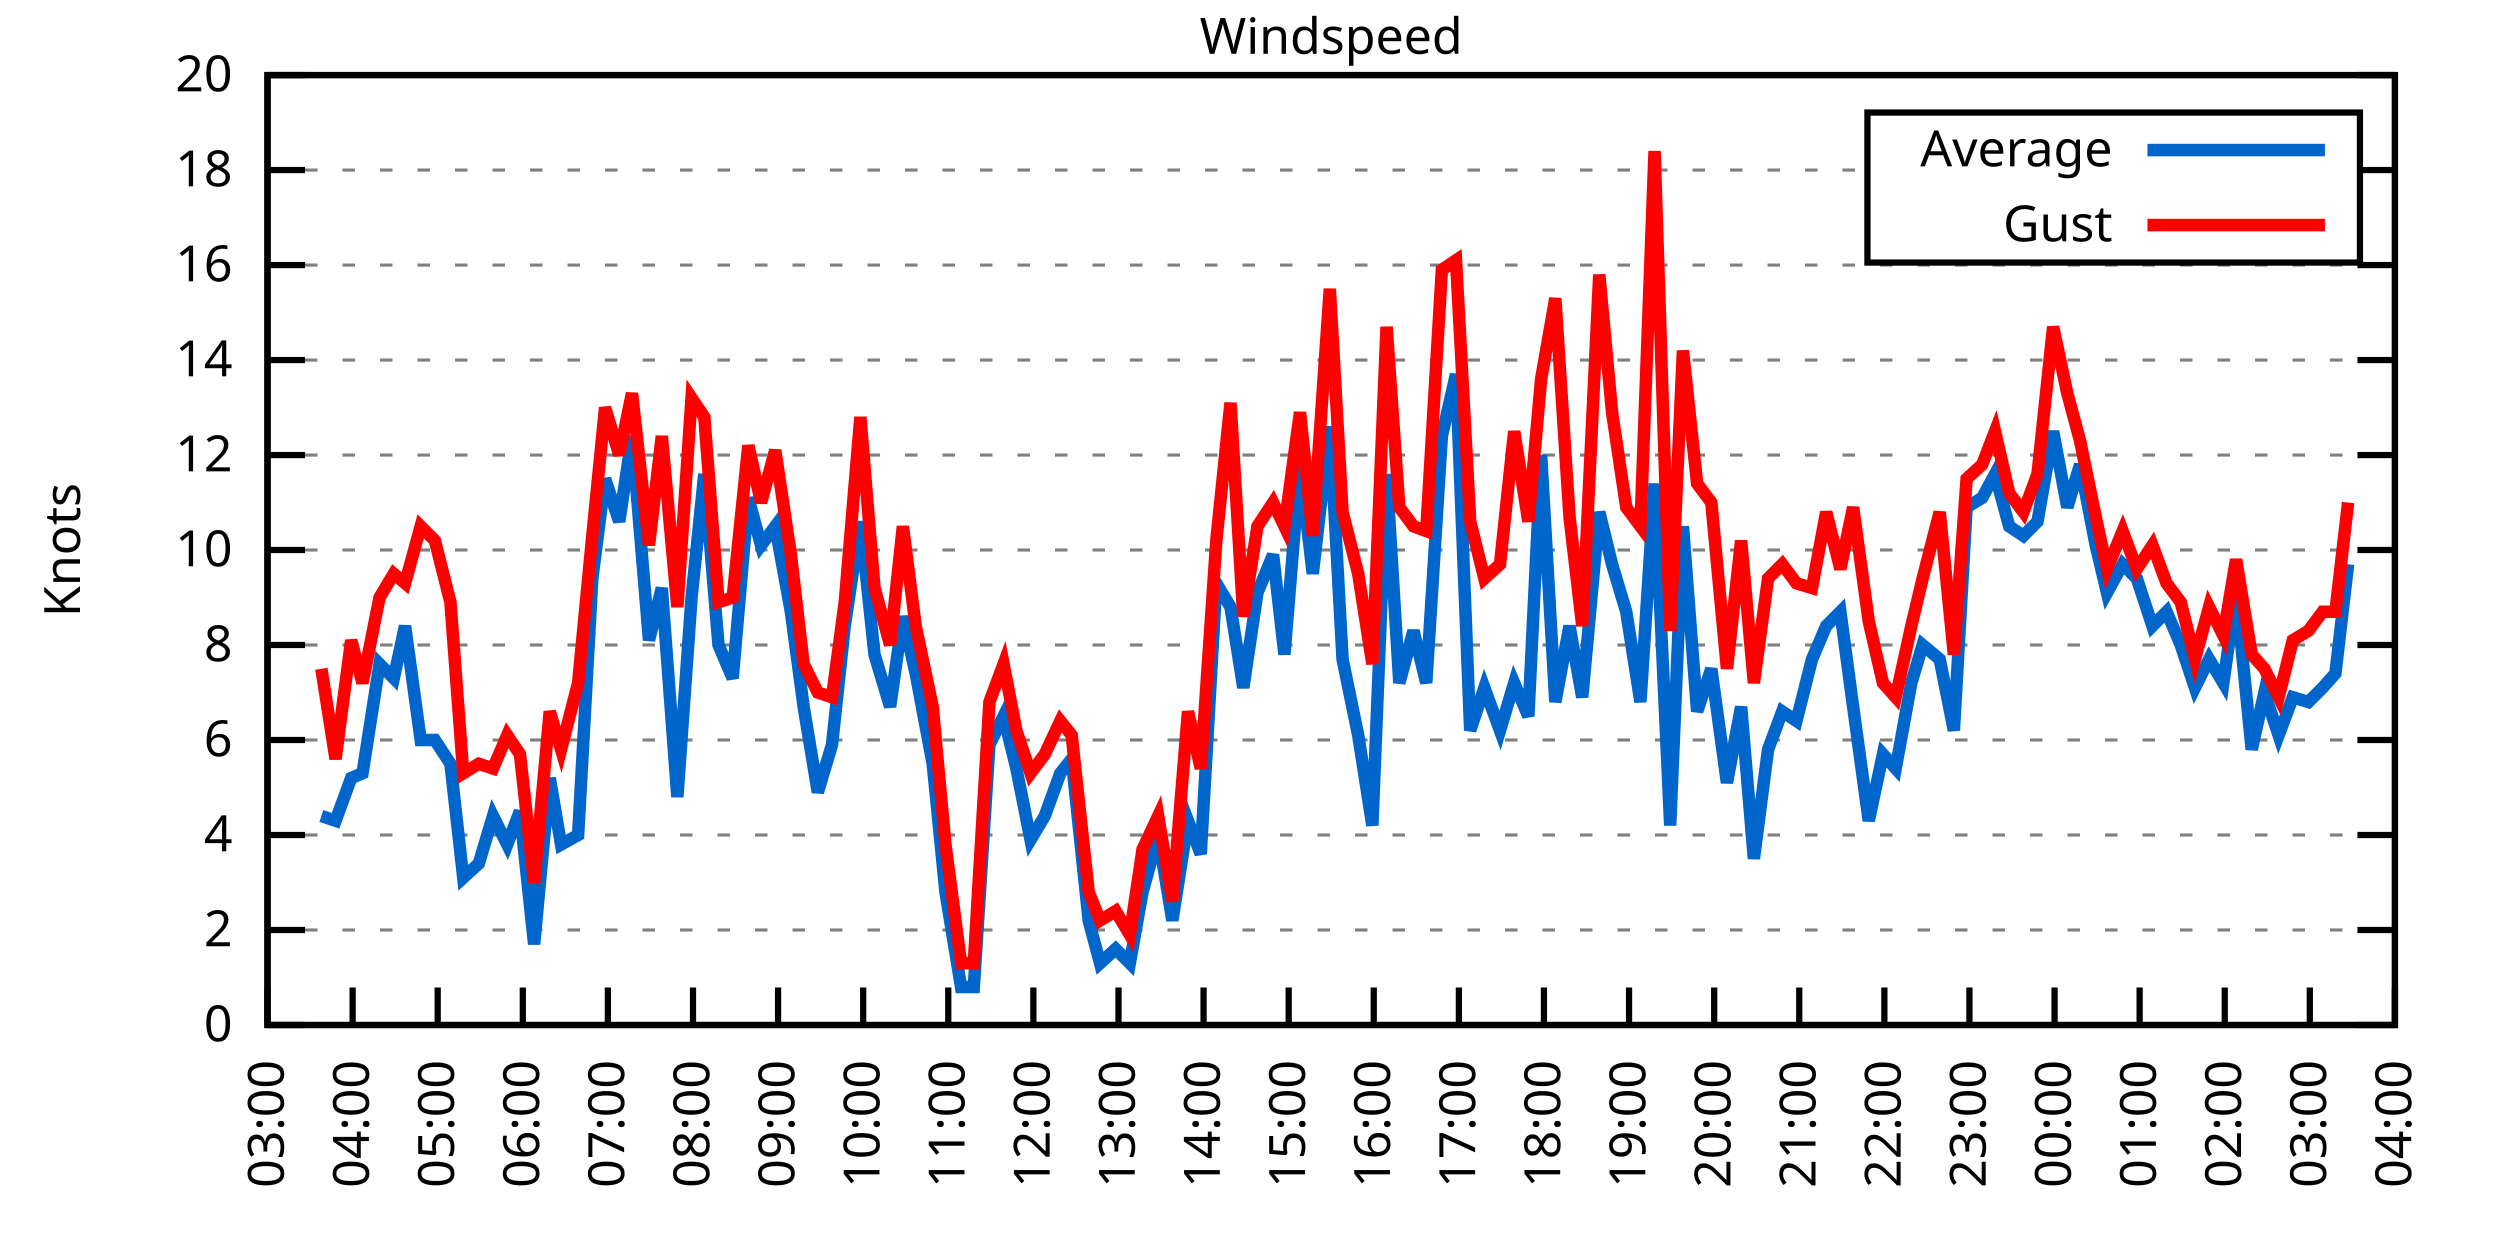
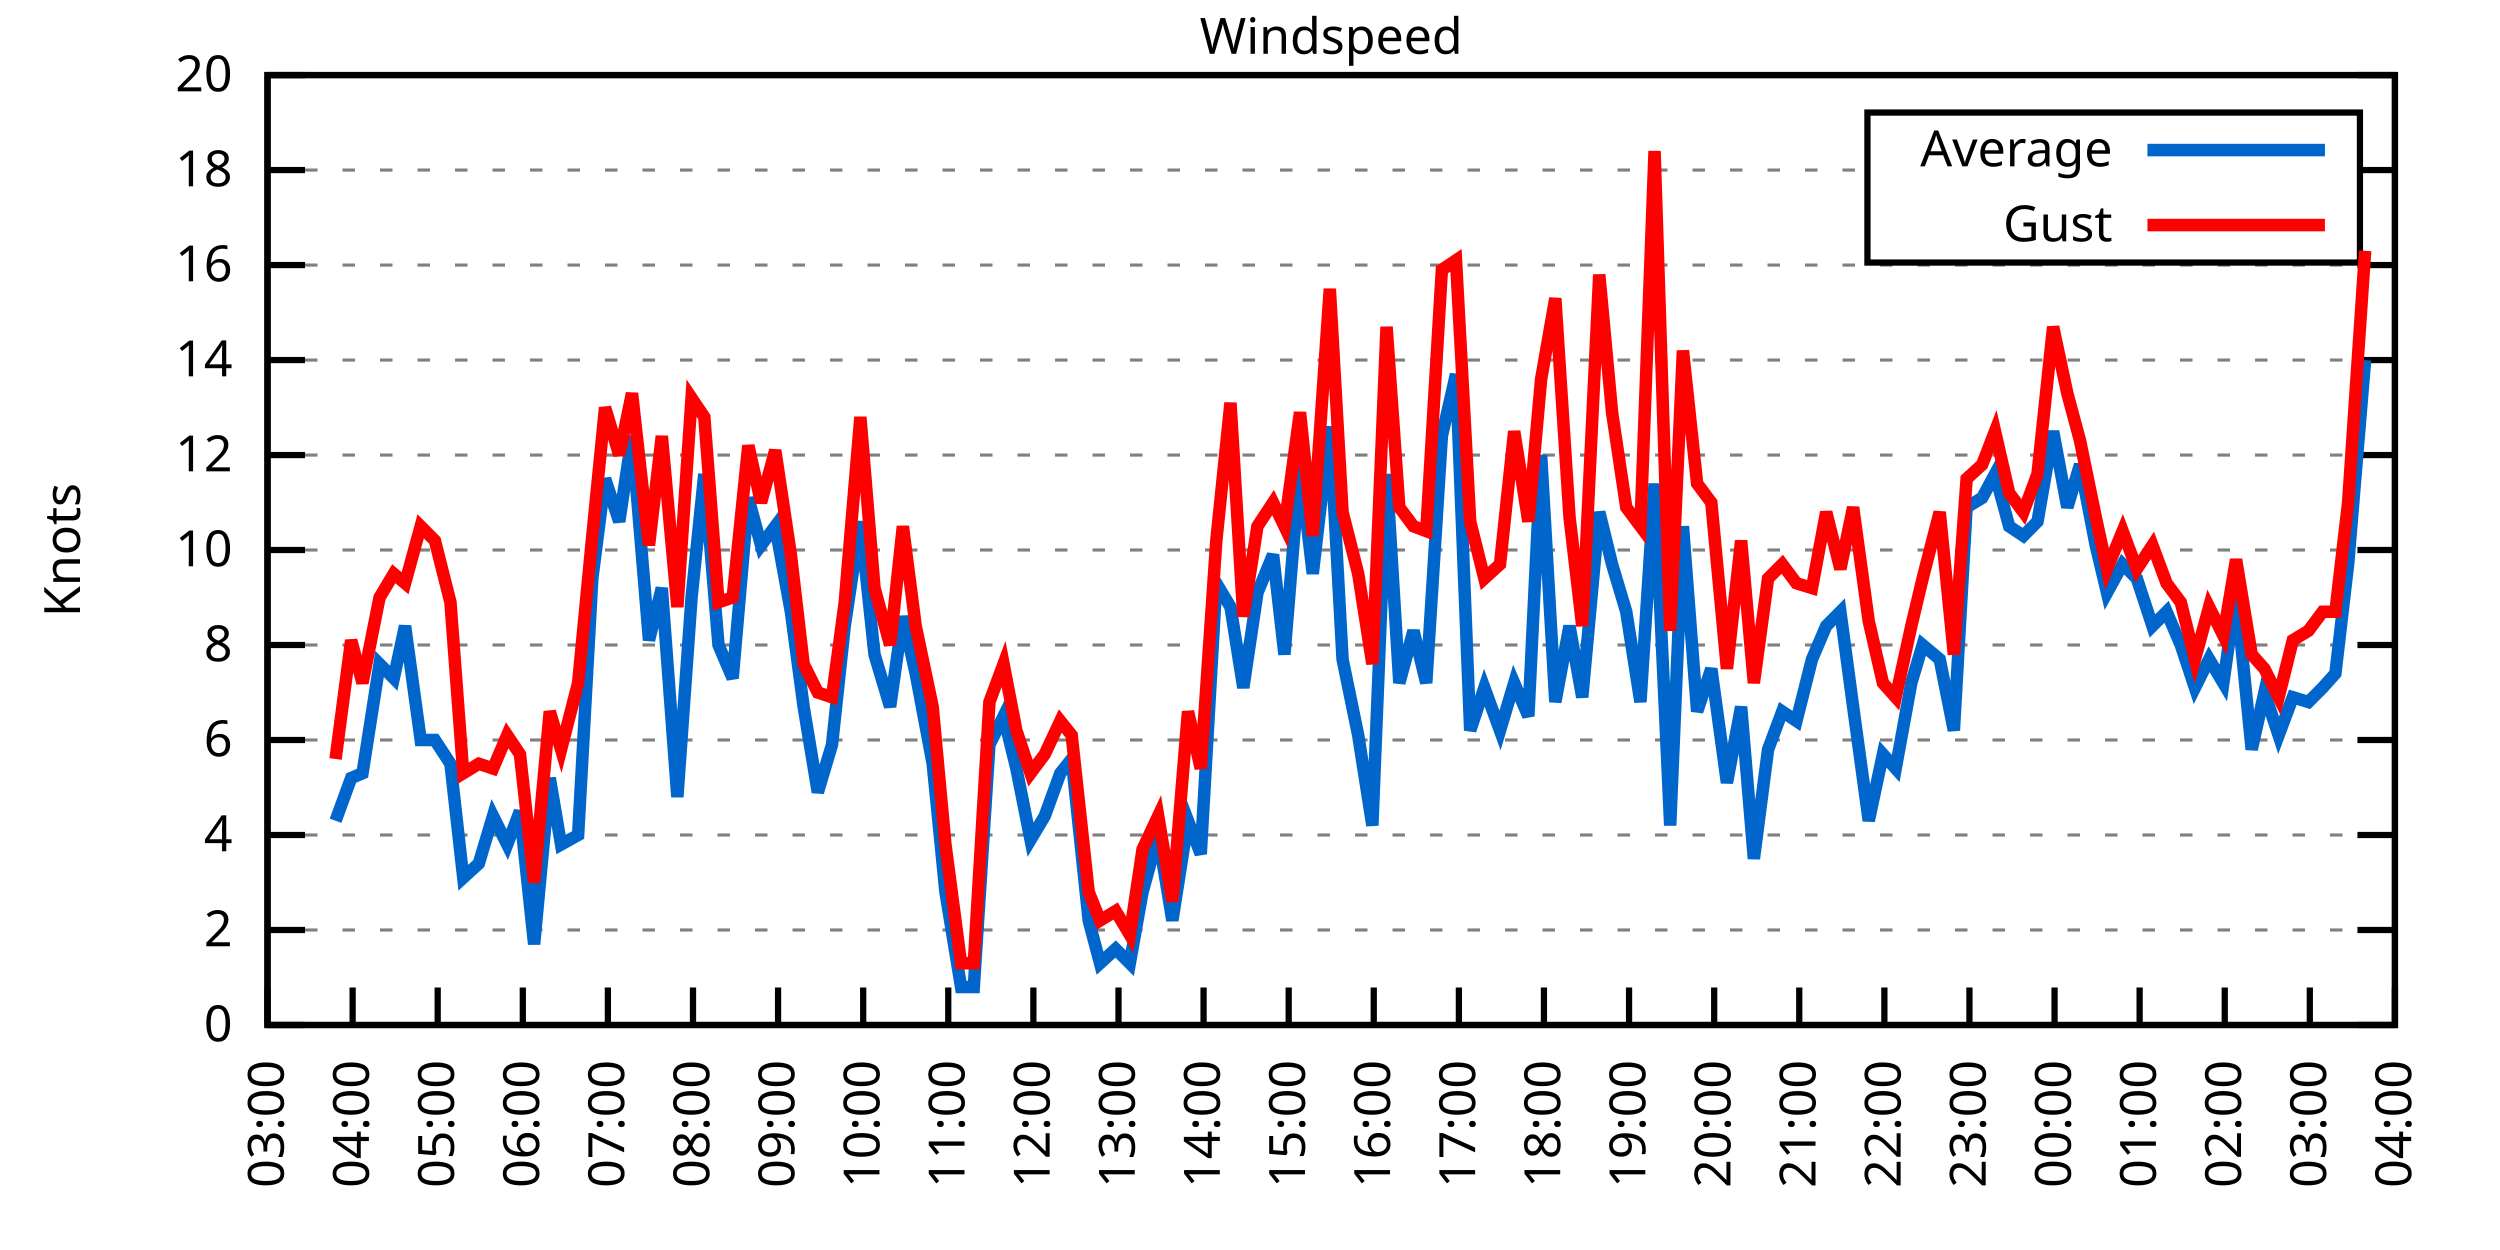
<svg xmlns="http://www.w3.org/2000/svg" xmlns:xlink="http://www.w3.org/1999/xlink" width="400" height="200" viewBox="0 0 400 200">
  <g id="gnuplot_canvas">
    <rect x="0" y="0" width="400" height="200" fill="none" />
    <defs>
      <circle id="gpDot" r="0.5" stroke-width="0.5" stroke="currentColor" />
      <path id="gpPt0" stroke-width="0.333" stroke="currentColor" d="M-1,0 h2 M0,-1 v2" />
      <path id="gpPt1" stroke-width="0.333" stroke="currentColor" d="M-1,-1 L1,1 M1,-1 L-1,1" />
      <path id="gpPt2" stroke-width="0.333" stroke="currentColor" d="M-1,0 L1,0 M0,-1 L0,1 M-1,-1 L1,1 M-1,1 L1,-1" />
      <rect id="gpPt3" stroke-width="0.333" stroke="currentColor" x="-1" y="-1" width="2" height="2" />
      <rect id="gpPt4" stroke-width="0.333" stroke="currentColor" fill="currentColor" x="-1" y="-1" width="2" height="2" />
      <circle id="gpPt5" stroke-width="0.333" stroke="currentColor" cx="0" cy="0" r="1" />
      <use xlink:href="#gpPt5" id="gpPt6" fill="currentColor" stroke="none" />
      <path id="gpPt7" stroke-width="0.333" stroke="currentColor" d="M0,-1.33 L-1.33,0.67 L1.33,0.67 z" />
      <use xlink:href="#gpPt7" id="gpPt8" fill="currentColor" stroke="none" />
      <use xlink:href="#gpPt7" id="gpPt9" stroke="currentColor" transform="rotate(180)" />
      <use xlink:href="#gpPt9" id="gpPt10" fill="currentColor" stroke="none" />
      <use xlink:href="#gpPt3" id="gpPt11" stroke="currentColor" transform="rotate(45)" />
      <use xlink:href="#gpPt11" id="gpPt12" fill="currentColor" stroke="none" />
      <path id="gpPt13" stroke-width="0.333" stroke="currentColor" d="M0,1.330 L1.265,0.411 L0.782,-1.067 L-0.782,-1.076 L-1.265,0.411 z" />
      <use xlink:href="#gpPt13" id="gpPt14" fill="currentColor" stroke="none" />
      <filter id="textbox" filterUnits="objectBoundingBox" x="0" y="0" height="1" width="1">
        <feFlood flood-color="white" flood-opacity="1" result="bgnd" />
        <feComposite in="SourceGraphic" in2="bgnd" operator="atop" />
      </filter>
      <filter id="greybox" filterUnits="objectBoundingBox" x="0" y="0" height="1" width="1">
        <feFlood flood-color="lightgrey" flood-opacity="1" result="grey" />
        <feComposite in="SourceGraphic" in2="grey" operator="atop" />
      </filter>
    </defs>
    <g fill="none" color="white" stroke="currentColor" stroke-width="1.00" stroke-linecap="butt" stroke-linejoin="miter">
</g>
    <g fill="none" color="black" stroke="currentColor" stroke-width="1.00" stroke-linecap="butt" stroke-linejoin="miter">
      <g stroke="none" shape-rendering="crispEdges">
        <polygon fill="rgb(255, 255, 255)" points="42.80,164.00 383.18,164.00 383.18,12.02 42.80,12.02 " />
      </g>
    </g>
    <g fill="none" color="black" stroke="currentColor" stroke-width="1.00" stroke-linecap="butt" stroke-linejoin="miter">
</g>
    <g fill="none" color="black" stroke="black" stroke-width="0.50" stroke-linecap="butt" stroke-linejoin="miter">
</g>
    <g fill="none" color="gray" stroke="currentColor" stroke-width="0.50" stroke-linecap="butt" stroke-linejoin="miter">
      <path stroke="gray" stroke-dasharray="2,4" class="gridline" d="M42.80,164.00 L383.19,164.00  " />
    </g>
    <g fill="none" color="gray" stroke="gray" stroke-width="1.00" stroke-linecap="butt" stroke-linejoin="miter">
</g>
    <g fill="none" color="black" stroke="currentColor" stroke-width="1.00" stroke-linecap="butt" stroke-linejoin="miter">
      <path stroke="black" d="M42.80,164.00 L48.80,164.00 M383.19,164.00 L377.19,164.00  " />
      <g transform="translate(37.20,166.60)" stroke="none" fill="black" font-family="Sans" font-size="8.00" text-anchor="end">
        <text>
          <tspan font-family="Sans"> 0</tspan>
        </text>
      </g>
    </g>
    <g fill="none" color="black" stroke="currentColor" stroke-width="1.00" stroke-linecap="butt" stroke-linejoin="miter">
</g>
    <g fill="none" color="black" stroke="black" stroke-width="0.50" stroke-linecap="butt" stroke-linejoin="miter">
</g>
    <g fill="none" color="gray" stroke="currentColor" stroke-width="0.50" stroke-linecap="butt" stroke-linejoin="miter">
      <path stroke="gray" stroke-dasharray="2,4" class="gridline" d="M42.80,148.80 L383.19,148.80  " />
    </g>
    <g fill="none" color="gray" stroke="gray" stroke-width="1.00" stroke-linecap="butt" stroke-linejoin="miter">
</g>
    <g fill="none" color="black" stroke="currentColor" stroke-width="1.00" stroke-linecap="butt" stroke-linejoin="miter">
      <path stroke="black" d="M42.80,148.80 L48.80,148.80 M383.19,148.80 L377.19,148.80  " />
      <g transform="translate(37.20,151.40)" stroke="none" fill="black" font-family="Sans" font-size="8.00" text-anchor="end">
        <text>
          <tspan font-family="Sans"> 2</tspan>
        </text>
      </g>
    </g>
    <g fill="none" color="black" stroke="currentColor" stroke-width="1.00" stroke-linecap="butt" stroke-linejoin="miter">
</g>
    <g fill="none" color="black" stroke="black" stroke-width="0.50" stroke-linecap="butt" stroke-linejoin="miter">
</g>
    <g fill="none" color="gray" stroke="currentColor" stroke-width="0.50" stroke-linecap="butt" stroke-linejoin="miter">
      <path stroke="gray" stroke-dasharray="2,4" class="gridline" d="M42.80,133.60 L383.19,133.60  " />
    </g>
    <g fill="none" color="gray" stroke="gray" stroke-width="1.00" stroke-linecap="butt" stroke-linejoin="miter">
</g>
    <g fill="none" color="black" stroke="currentColor" stroke-width="1.00" stroke-linecap="butt" stroke-linejoin="miter">
      <path stroke="black" d="M42.80,133.60 L48.80,133.60 M383.19,133.60 L377.19,133.60  " />
      <g transform="translate(37.20,136.20)" stroke="none" fill="black" font-family="Sans" font-size="8.00" text-anchor="end">
        <text>
          <tspan font-family="Sans"> 4</tspan>
        </text>
      </g>
    </g>
    <g fill="none" color="black" stroke="currentColor" stroke-width="1.00" stroke-linecap="butt" stroke-linejoin="miter">
</g>
    <g fill="none" color="black" stroke="black" stroke-width="0.50" stroke-linecap="butt" stroke-linejoin="miter">
</g>
    <g fill="none" color="gray" stroke="currentColor" stroke-width="0.50" stroke-linecap="butt" stroke-linejoin="miter">
      <path stroke="gray" stroke-dasharray="2,4" class="gridline" d="M42.80,118.40 L383.19,118.40  " />
    </g>
    <g fill="none" color="gray" stroke="gray" stroke-width="1.00" stroke-linecap="butt" stroke-linejoin="miter">
</g>
    <g fill="none" color="black" stroke="currentColor" stroke-width="1.00" stroke-linecap="butt" stroke-linejoin="miter">
      <path stroke="black" d="M42.80,118.40 L48.80,118.40 M383.19,118.40 L377.19,118.40  " />
      <g transform="translate(37.20,121.00)" stroke="none" fill="black" font-family="Sans" font-size="8.00" text-anchor="end">
        <text>
          <tspan font-family="Sans"> 6</tspan>
        </text>
      </g>
    </g>
    <g fill="none" color="black" stroke="currentColor" stroke-width="1.00" stroke-linecap="butt" stroke-linejoin="miter">
</g>
    <g fill="none" color="black" stroke="black" stroke-width="0.50" stroke-linecap="butt" stroke-linejoin="miter">
</g>
    <g fill="none" color="gray" stroke="currentColor" stroke-width="0.50" stroke-linecap="butt" stroke-linejoin="miter">
      <path stroke="gray" stroke-dasharray="2,4" class="gridline" d="M42.80,103.20 L383.19,103.20  " />
    </g>
    <g fill="none" color="gray" stroke="gray" stroke-width="1.00" stroke-linecap="butt" stroke-linejoin="miter">
</g>
    <g fill="none" color="black" stroke="currentColor" stroke-width="1.00" stroke-linecap="butt" stroke-linejoin="miter">
      <path stroke="black" d="M42.80,103.20 L48.80,103.20 M383.19,103.20 L377.19,103.20  " />
      <g transform="translate(37.20,105.80)" stroke="none" fill="black" font-family="Sans" font-size="8.00" text-anchor="end">
        <text>
          <tspan font-family="Sans"> 8</tspan>
        </text>
      </g>
    </g>
    <g fill="none" color="black" stroke="currentColor" stroke-width="1.00" stroke-linecap="butt" stroke-linejoin="miter">
</g>
    <g fill="none" color="black" stroke="black" stroke-width="0.50" stroke-linecap="butt" stroke-linejoin="miter">
</g>
    <g fill="none" color="gray" stroke="currentColor" stroke-width="0.50" stroke-linecap="butt" stroke-linejoin="miter">
      <path stroke="gray" stroke-dasharray="2,4" class="gridline" d="M42.80,88.00 L383.19,88.00  " />
    </g>
    <g fill="none" color="gray" stroke="gray" stroke-width="1.00" stroke-linecap="butt" stroke-linejoin="miter">
</g>
    <g fill="none" color="black" stroke="currentColor" stroke-width="1.00" stroke-linecap="butt" stroke-linejoin="miter">
      <path stroke="black" d="M42.80,88.00 L48.80,88.00 M383.19,88.00 L377.19,88.00  " />
      <g transform="translate(37.20,90.60)" stroke="none" fill="black" font-family="Sans" font-size="8.00" text-anchor="end">
        <text>
          <tspan font-family="Sans"> 10</tspan>
        </text>
      </g>
    </g>
    <g fill="none" color="black" stroke="currentColor" stroke-width="1.00" stroke-linecap="butt" stroke-linejoin="miter">
</g>
    <g fill="none" color="black" stroke="black" stroke-width="0.50" stroke-linecap="butt" stroke-linejoin="miter">
</g>
    <g fill="none" color="gray" stroke="currentColor" stroke-width="0.50" stroke-linecap="butt" stroke-linejoin="miter">
      <path stroke="gray" stroke-dasharray="2,4" class="gridline" d="M42.80,72.81 L383.19,72.81  " />
    </g>
    <g fill="none" color="gray" stroke="gray" stroke-width="1.00" stroke-linecap="butt" stroke-linejoin="miter">
</g>
    <g fill="none" color="black" stroke="currentColor" stroke-width="1.00" stroke-linecap="butt" stroke-linejoin="miter">
      <path stroke="black" d="M42.80,72.81 L48.80,72.81 M383.19,72.81 L377.19,72.81  " />
      <g transform="translate(37.20,75.41)" stroke="none" fill="black" font-family="Sans" font-size="8.00" text-anchor="end">
        <text>
          <tspan font-family="Sans"> 12</tspan>
        </text>
      </g>
    </g>
    <g fill="none" color="black" stroke="currentColor" stroke-width="1.00" stroke-linecap="butt" stroke-linejoin="miter">
</g>
    <g fill="none" color="black" stroke="black" stroke-width="0.50" stroke-linecap="butt" stroke-linejoin="miter">
</g>
    <g fill="none" color="gray" stroke="currentColor" stroke-width="0.50" stroke-linecap="butt" stroke-linejoin="miter">
      <path stroke="gray" stroke-dasharray="2,4" class="gridline" d="M42.80,57.61 L383.19,57.61  " />
    </g>
    <g fill="none" color="gray" stroke="gray" stroke-width="1.00" stroke-linecap="butt" stroke-linejoin="miter">
</g>
    <g fill="none" color="black" stroke="currentColor" stroke-width="1.00" stroke-linecap="butt" stroke-linejoin="miter">
      <path stroke="black" d="M42.80,57.61 L48.80,57.61 M383.19,57.61 L377.19,57.61  " />
      <g transform="translate(37.20,60.21)" stroke="none" fill="black" font-family="Sans" font-size="8.00" text-anchor="end">
        <text>
          <tspan font-family="Sans"> 14</tspan>
        </text>
      </g>
    </g>
    <g fill="none" color="black" stroke="currentColor" stroke-width="1.00" stroke-linecap="butt" stroke-linejoin="miter">
</g>
    <g fill="none" color="black" stroke="black" stroke-width="0.50" stroke-linecap="butt" stroke-linejoin="miter">
</g>
    <g fill="none" color="gray" stroke="currentColor" stroke-width="0.50" stroke-linecap="butt" stroke-linejoin="miter">
      <path stroke="gray" stroke-dasharray="2,4" class="gridline" d="M42.80,42.41 L383.19,42.41  " />
    </g>
    <g fill="none" color="gray" stroke="gray" stroke-width="1.00" stroke-linecap="butt" stroke-linejoin="miter">
</g>
    <g fill="none" color="black" stroke="currentColor" stroke-width="1.00" stroke-linecap="butt" stroke-linejoin="miter">
      <path stroke="black" d="M42.80,42.41 L48.80,42.41 M383.19,42.41 L377.19,42.41  " />
      <g transform="translate(37.20,45.01)" stroke="none" fill="black" font-family="Sans" font-size="8.00" text-anchor="end">
        <text>
          <tspan font-family="Sans"> 16</tspan>
        </text>
      </g>
    </g>
    <g fill="none" color="black" stroke="currentColor" stroke-width="1.00" stroke-linecap="butt" stroke-linejoin="miter">
</g>
    <g fill="none" color="black" stroke="black" stroke-width="0.50" stroke-linecap="butt" stroke-linejoin="miter">
</g>
    <g fill="none" color="gray" stroke="currentColor" stroke-width="0.50" stroke-linecap="butt" stroke-linejoin="miter">
      <path stroke="gray" stroke-dasharray="2,4" class="gridline" d="M42.80,27.21 L298.79,27.21 M377.59,27.21 L383.19,27.21  " />
    </g>
    <g fill="none" color="gray" stroke="gray" stroke-width="1.00" stroke-linecap="butt" stroke-linejoin="miter">
</g>
    <g fill="none" color="black" stroke="currentColor" stroke-width="1.00" stroke-linecap="butt" stroke-linejoin="miter">
      <path stroke="black" d="M42.80,27.21 L48.80,27.21 M383.19,27.21 L377.19,27.21  " />
      <g transform="translate(37.20,29.81)" stroke="none" fill="black" font-family="Sans" font-size="8.00" text-anchor="end">
        <text>
          <tspan font-family="Sans"> 18</tspan>
        </text>
      </g>
    </g>
    <g fill="none" color="black" stroke="currentColor" stroke-width="1.00" stroke-linecap="butt" stroke-linejoin="miter">
</g>
    <g fill="none" color="black" stroke="black" stroke-width="0.50" stroke-linecap="butt" stroke-linejoin="miter">
</g>
    <g fill="none" color="gray" stroke="currentColor" stroke-width="0.50" stroke-linecap="butt" stroke-linejoin="miter">
      <path stroke="gray" stroke-dasharray="2,4" class="gridline" d="M42.80,12.01 L383.19,12.01  " />
    </g>
    <g fill="none" color="gray" stroke="gray" stroke-width="1.00" stroke-linecap="butt" stroke-linejoin="miter">
</g>
    <g fill="none" color="black" stroke="currentColor" stroke-width="1.00" stroke-linecap="butt" stroke-linejoin="miter">
      <path stroke="black" d="M42.80,12.01 L48.80,12.01 M383.19,12.01 L377.19,12.01  " />
      <g transform="translate(37.20,14.61)" stroke="none" fill="black" font-family="Sans" font-size="8.00" text-anchor="end">
        <text>
          <tspan font-family="Sans"> 20</tspan>
        </text>
      </g>
    </g>
    <g fill="none" color="black" stroke="currentColor" stroke-width="1.00" stroke-linecap="butt" stroke-linejoin="miter">
      <path stroke="black" d="M42.80,164.00 L42.80,158.00  " />
      <g transform="translate(45.40,169.60) rotate(270.00)" stroke="none" fill="black" font-family="Sans" font-size="8.00" text-anchor="end">
        <text>
          <tspan font-family="Sans">03:00</tspan>
        </text>
      </g>
    </g>
    <g fill="none" color="black" stroke="currentColor" stroke-width="1.00" stroke-linecap="butt" stroke-linejoin="miter">
      <path stroke="black" d="M56.42,164.00 L56.42,158.00  " />
      <g transform="translate(59.02,169.60) rotate(270.00)" stroke="none" fill="black" font-family="Sans" font-size="8.00" text-anchor="end">
        <text>
          <tspan font-family="Sans">04:00</tspan>
        </text>
      </g>
    </g>
    <g fill="none" color="black" stroke="currentColor" stroke-width="1.00" stroke-linecap="butt" stroke-linejoin="miter">
      <path stroke="black" d="M70.03,164.00 L70.03,158.00  " />
      <g transform="translate(72.63,169.60) rotate(270.00)" stroke="none" fill="black" font-family="Sans" font-size="8.00" text-anchor="end">
        <text>
          <tspan font-family="Sans">05:00</tspan>
        </text>
      </g>
    </g>
    <g fill="none" color="black" stroke="currentColor" stroke-width="1.00" stroke-linecap="butt" stroke-linejoin="miter">
      <path stroke="black" d="M83.65,164.00 L83.65,158.00  " />
      <g transform="translate(86.25,169.60) rotate(270.00)" stroke="none" fill="black" font-family="Sans" font-size="8.00" text-anchor="end">
        <text>
          <tspan font-family="Sans">06:00</tspan>
        </text>
      </g>
    </g>
    <g fill="none" color="black" stroke="currentColor" stroke-width="1.00" stroke-linecap="butt" stroke-linejoin="miter">
      <path stroke="black" d="M97.26,164.00 L97.26,158.00  " />
      <g transform="translate(99.86,169.60) rotate(270.00)" stroke="none" fill="black" font-family="Sans" font-size="8.00" text-anchor="end">
        <text>
          <tspan font-family="Sans">07:00</tspan>
        </text>
      </g>
    </g>
    <g fill="none" color="black" stroke="currentColor" stroke-width="1.00" stroke-linecap="butt" stroke-linejoin="miter">
      <path stroke="black" d="M110.88,164.00 L110.88,158.00  " />
      <g transform="translate(113.48,169.60) rotate(270.00)" stroke="none" fill="black" font-family="Sans" font-size="8.00" text-anchor="end">
        <text>
          <tspan font-family="Sans">08:00</tspan>
        </text>
      </g>
    </g>
    <g fill="none" color="black" stroke="currentColor" stroke-width="1.00" stroke-linecap="butt" stroke-linejoin="miter">
      <path stroke="black" d="M124.49,164.00 L124.49,158.00  " />
      <g transform="translate(127.09,169.60) rotate(270.00)" stroke="none" fill="black" font-family="Sans" font-size="8.00" text-anchor="end">
        <text>
          <tspan font-family="Sans">09:00</tspan>
        </text>
      </g>
    </g>
    <g fill="none" color="black" stroke="currentColor" stroke-width="1.00" stroke-linecap="butt" stroke-linejoin="miter">
      <path stroke="black" d="M138.11,164.00 L138.11,158.00  " />
      <g transform="translate(140.71,169.60) rotate(270.00)" stroke="none" fill="black" font-family="Sans" font-size="8.00" text-anchor="end">
        <text>
          <tspan font-family="Sans">10:00</tspan>
        </text>
      </g>
    </g>
    <g fill="none" color="black" stroke="currentColor" stroke-width="1.00" stroke-linecap="butt" stroke-linejoin="miter">
      <path stroke="black" d="M151.72,164.00 L151.72,158.00  " />
      <g transform="translate(154.32,169.60) rotate(270.00)" stroke="none" fill="black" font-family="Sans" font-size="8.00" text-anchor="end">
        <text>
          <tspan font-family="Sans">11:00</tspan>
        </text>
      </g>
    </g>
    <g fill="none" color="black" stroke="currentColor" stroke-width="1.00" stroke-linecap="butt" stroke-linejoin="miter">
      <path stroke="black" d="M165.34,164.00 L165.34,158.00  " />
      <g transform="translate(167.94,169.60) rotate(270.00)" stroke="none" fill="black" font-family="Sans" font-size="8.00" text-anchor="end">
        <text>
          <tspan font-family="Sans">12:00</tspan>
        </text>
      </g>
    </g>
    <g fill="none" color="black" stroke="currentColor" stroke-width="1.00" stroke-linecap="butt" stroke-linejoin="miter">
      <path stroke="black" d="M178.96,164.00 L178.96,158.00  " />
      <g transform="translate(181.56,169.60) rotate(270.00)" stroke="none" fill="black" font-family="Sans" font-size="8.00" text-anchor="end">
        <text>
          <tspan font-family="Sans">13:00</tspan>
        </text>
      </g>
    </g>
    <g fill="none" color="black" stroke="currentColor" stroke-width="1.00" stroke-linecap="butt" stroke-linejoin="miter">
      <path stroke="black" d="M192.57,164.00 L192.57,158.00  " />
      <g transform="translate(195.17,169.60) rotate(270.00)" stroke="none" fill="black" font-family="Sans" font-size="8.00" text-anchor="end">
        <text>
          <tspan font-family="Sans">14:00</tspan>
        </text>
      </g>
    </g>
    <g fill="none" color="black" stroke="currentColor" stroke-width="1.00" stroke-linecap="butt" stroke-linejoin="miter">
      <path stroke="black" d="M206.19,164.00 L206.19,158.00  " />
      <g transform="translate(208.79,169.60) rotate(270.00)" stroke="none" fill="black" font-family="Sans" font-size="8.00" text-anchor="end">
        <text>
          <tspan font-family="Sans">15:00</tspan>
        </text>
      </g>
    </g>
    <g fill="none" color="black" stroke="currentColor" stroke-width="1.00" stroke-linecap="butt" stroke-linejoin="miter">
      <path stroke="black" d="M219.80,164.00 L219.80,158.00  " />
      <g transform="translate(222.40,169.60) rotate(270.00)" stroke="none" fill="black" font-family="Sans" font-size="8.00" text-anchor="end">
        <text>
          <tspan font-family="Sans">16:00</tspan>
        </text>
      </g>
    </g>
    <g fill="none" color="black" stroke="currentColor" stroke-width="1.00" stroke-linecap="butt" stroke-linejoin="miter">
      <path stroke="black" d="M233.42,164.00 L233.42,158.00  " />
      <g transform="translate(236.02,169.60) rotate(270.00)" stroke="none" fill="black" font-family="Sans" font-size="8.00" text-anchor="end">
        <text>
          <tspan font-family="Sans">17:00</tspan>
        </text>
      </g>
    </g>
    <g fill="none" color="black" stroke="currentColor" stroke-width="1.00" stroke-linecap="butt" stroke-linejoin="miter">
      <path stroke="black" d="M247.03,164.00 L247.03,158.00  " />
      <g transform="translate(249.63,169.60) rotate(270.00)" stroke="none" fill="black" font-family="Sans" font-size="8.00" text-anchor="end">
        <text>
          <tspan font-family="Sans">18:00</tspan>
        </text>
      </g>
    </g>
    <g fill="none" color="black" stroke="currentColor" stroke-width="1.00" stroke-linecap="butt" stroke-linejoin="miter">
      <path stroke="black" d="M260.65,164.00 L260.65,158.00  " />
      <g transform="translate(263.25,169.60) rotate(270.00)" stroke="none" fill="black" font-family="Sans" font-size="8.00" text-anchor="end">
        <text>
          <tspan font-family="Sans">19:00</tspan>
        </text>
      </g>
    </g>
    <g fill="none" color="black" stroke="currentColor" stroke-width="1.00" stroke-linecap="butt" stroke-linejoin="miter">
      <path stroke="black" d="M274.27,164.00 L274.27,158.00  " />
      <g transform="translate(276.87,169.60) rotate(270.00)" stroke="none" fill="black" font-family="Sans" font-size="8.00" text-anchor="end">
        <text>
          <tspan font-family="Sans">20:00</tspan>
        </text>
      </g>
    </g>
    <g fill="none" color="black" stroke="currentColor" stroke-width="1.00" stroke-linecap="butt" stroke-linejoin="miter">
      <path stroke="black" d="M287.88,164.00 L287.88,158.00  " />
      <g transform="translate(290.48,169.60) rotate(270.00)" stroke="none" fill="black" font-family="Sans" font-size="8.00" text-anchor="end">
        <text>
          <tspan font-family="Sans">21:00</tspan>
        </text>
      </g>
    </g>
    <g fill="none" color="black" stroke="currentColor" stroke-width="1.00" stroke-linecap="butt" stroke-linejoin="miter">
      <path stroke="black" d="M301.50,164.00 L301.50,158.00  " />
      <g transform="translate(304.10,169.60) rotate(270.00)" stroke="none" fill="black" font-family="Sans" font-size="8.00" text-anchor="end">
        <text>
          <tspan font-family="Sans">22:00</tspan>
        </text>
      </g>
    </g>
    <g fill="none" color="black" stroke="currentColor" stroke-width="1.00" stroke-linecap="butt" stroke-linejoin="miter">
      <path stroke="black" d="M315.11,164.00 L315.11,158.00  " />
      <g transform="translate(317.71,169.60) rotate(270.00)" stroke="none" fill="black" font-family="Sans" font-size="8.00" text-anchor="end">
        <text>
          <tspan font-family="Sans">23:00</tspan>
        </text>
      </g>
    </g>
    <g fill="none" color="black" stroke="currentColor" stroke-width="1.00" stroke-linecap="butt" stroke-linejoin="miter">
      <path stroke="black" d="M328.73,164.00 L328.73,158.00  " />
      <g transform="translate(331.33,169.60) rotate(270.00)" stroke="none" fill="black" font-family="Sans" font-size="8.00" text-anchor="end">
        <text>
          <tspan font-family="Sans">00:00</tspan>
        </text>
      </g>
    </g>
    <g fill="none" color="black" stroke="currentColor" stroke-width="1.00" stroke-linecap="butt" stroke-linejoin="miter">
      <path stroke="black" d="M342.34,164.00 L342.34,158.00  " />
      <g transform="translate(344.94,169.60) rotate(270.00)" stroke="none" fill="black" font-family="Sans" font-size="8.00" text-anchor="end">
        <text>
          <tspan font-family="Sans">01:00</tspan>
        </text>
      </g>
    </g>
    <g fill="none" color="black" stroke="currentColor" stroke-width="1.00" stroke-linecap="butt" stroke-linejoin="miter">
      <path stroke="black" d="M355.96,164.00 L355.96,158.00  " />
      <g transform="translate(358.56,169.60) rotate(270.00)" stroke="none" fill="black" font-family="Sans" font-size="8.00" text-anchor="end">
        <text>
          <tspan font-family="Sans">02:00</tspan>
        </text>
      </g>
    </g>
    <g fill="none" color="black" stroke="currentColor" stroke-width="1.00" stroke-linecap="butt" stroke-linejoin="miter">
      <path stroke="black" d="M369.57,164.00 L369.57,158.00  " />
      <g transform="translate(372.17,169.60) rotate(270.00)" stroke="none" fill="black" font-family="Sans" font-size="8.00" text-anchor="end">
        <text>
          <tspan font-family="Sans">03:00</tspan>
        </text>
      </g>
    </g>
    <g fill="none" color="black" stroke="currentColor" stroke-width="1.00" stroke-linecap="butt" stroke-linejoin="miter">
      <path stroke="black" d="M383.19,164.00 L383.19,158.00  " />
      <g transform="translate(385.79,169.60) rotate(270.00)" stroke="none" fill="black" font-family="Sans" font-size="8.00" text-anchor="end">
        <text>
          <tspan font-family="Sans">04:00</tspan>
        </text>
      </g>
    </g>
    <g fill="none" color="black" stroke="currentColor" stroke-width="1.00" stroke-linecap="butt" stroke-linejoin="miter">
</g>
    <g fill="none" color="black" stroke="currentColor" stroke-width="1.00" stroke-linecap="butt" stroke-linejoin="miter">
      <path stroke="black" d="M42.80,12.01 L42.80,164.00 L383.19,164.00 L383.19,12.01 L42.80,12.01 Z  " />
    </g>
    <g fill="none" color="black" stroke="currentColor" stroke-width="1.00" stroke-linecap="butt" stroke-linejoin="miter">
</g>
    <g fill="none" color="black" stroke="currentColor" stroke-width="1.00" stroke-linecap="butt" stroke-linejoin="miter">
      <path stroke="black" d="M298.79,42.01 L298.79,18.01 L377.59,18.01 L377.59,42.01 L298.79,42.01 Z  " />
    </g>
    <g id="Windspeed_plot_1">
      <g fill="none" color="white" stroke="black" stroke-width="2.00" stroke-linecap="butt" stroke-linejoin="miter">
</g>
      <g fill="none" color="black" stroke="currentColor" stroke-width="2.00" stroke-linecap="butt" stroke-linejoin="miter">
        <g transform="translate(337.99,26.61)" stroke="none" fill="black" font-family="Sans" font-size="8.00" text-anchor="end">
          <text>
            <tspan font-family="Sans">Average</tspan>
          </text>
        </g>
      </g>
      <g fill="none" color="black" stroke="currentColor" stroke-width="2.00" stroke-linecap="butt" stroke-linejoin="miter">
-         <path stroke="rgb(  0, 102, 204)" d="M343.59,24.01 L371.99,24.01 M51.42,130.56 L53.69,131.32 L56.19,124.48 L58.00,123.72 L60.73,106.24 L63.00,108.52   L64.81,100.16 L67.31,118.40 L69.58,118.40 L72.07,122.20 L74.12,140.44 L76.61,138.16 L78.88,130.56 L81.15,135.12   L83.19,129.80 L85.46,151.08 L87.96,124.48 L89.77,135.12 L92.50,133.60 L94.77,92.56 L96.81,76.61 L99.08,83.45   L101.12,69.77 L103.84,102.44 L105.89,94.08 L108.38,127.52 L110.65,95.60 L112.69,75.85 L114.96,103.20 L117.23,108.52   L119.73,79.65 L121.77,87.25 L124.04,84.21 L126.54,97.88 L128.58,113.08 L130.85,126.76 L133.12,119.16 L135.16,100.16   L137.66,83.45 L139.92,104.72 L142.42,113.08 L144.46,98.64 L146.51,107.76 L149.23,122.20 L151.27,142.72 L153.77,157.92   L155.81,157.92 L158.31,119.16 L160.57,114.60 L162.62,122.96 L164.89,134.36 L167.16,130.56 L169.65,123.72 L171.47,121.44   L174.19,147.28 L176.01,154.12 L178.50,151.84 L180.77,154.12 L182.81,142.72 L185.31,133.60 L187.58,147.28 L190.08,131.32   L192.12,136.64 L194.61,93.32 L196.88,97.12 L198.93,110.04 L201.19,94.84 L203.69,88.76 L205.51,104.72 L208.00,74.33   L210.04,91.80 L212.77,68.25 L214.81,105.48 L217.31,117.64 L219.58,132.08 L221.85,75.85 L223.89,109.28 L226.16,100.92   L228.20,109.28 L230.70,69.77 L232.96,59.89 L235.23,116.88 L237.50,110.04 L240.00,116.88 L242.27,109.28 L244.54,114.60   L246.58,72.81 L248.85,112.32 L251.12,100.16 L253.16,111.56 L255.88,81.93 L257.93,90.28 L260.20,97.88 L262.47,112.32   L264.73,77.37 L267.23,132.08 L269.27,84.21 L271.54,113.84 L273.81,107.00 L276.31,125.24 L278.58,113.08 L280.62,137.40   L282.89,119.92 L285.16,113.84 L287.43,115.36 L289.92,105.48 L292.19,100.16 L294.46,97.88 L296.50,113.08 L299.00,131.32   L301.27,120.68 L303.31,122.96 L305.81,109.28 L307.62,103.20 L310.35,105.48 L312.62,116.88 L314.66,81.17 L317.15,79.65   L319.20,75.85 L321.47,84.21 L323.74,85.73 L326.00,83.45 L328.50,69.01 L330.77,81.17 L332.81,74.33 L335.31,87.25   L337.12,94.84 L339.62,90.28 L341.89,92.56 L344.39,100.16 L346.65,97.88 L348.92,103.20 L351.19,110.04 L353.46,105.48   L355.73,109.28 L357.77,94.84 L360.27,119.92 L362.31,110.80 L364.58,117.64 L366.85,111.56 L369.35,112.32 L371.62,110.04   L373.66,107.76 L375.70,90.28  " />
+         <path stroke="rgb(  0, 102, 204)" d="M343.59,24.01 L371.99,24.01 M53.69,131.32 L56.19,124.48 L58.00,123.72 L60.73,106.24 L63.00,108.52 L64.81,100.16   L67.31,118.40 L69.58,118.40 L72.07,122.20 L74.12,140.44 L76.61,138.16 L78.88,130.56 L81.15,135.12 L83.19,129.80   L85.46,151.08 L87.96,124.48 L89.77,135.12 L92.50,133.60 L94.77,92.56 L96.81,76.61 L99.08,83.45 L101.12,69.77   L103.84,102.44 L105.89,94.08 L108.38,127.52 L110.65,95.60 L112.69,75.85 L114.96,103.20 L117.23,108.52 L119.73,79.65   L121.77,87.25 L124.04,84.21 L126.54,97.88 L128.58,113.08 L130.85,126.76 L133.12,119.16 L135.16,100.16 L137.66,83.45   L139.92,104.72 L142.42,113.08 L144.46,98.64 L146.51,107.76 L149.23,122.20 L151.27,142.72 L153.77,157.92 L155.81,157.92   L158.31,119.16 L160.57,114.60 L162.62,122.96 L164.89,134.36 L167.16,130.56 L169.65,123.72 L171.47,121.44 L174.19,147.28   L176.01,154.12 L178.50,151.84 L180.77,154.12 L182.81,142.72 L185.31,133.60 L187.58,147.28 L190.08,131.32 L192.12,136.64   L194.61,93.32 L196.88,97.12 L198.93,110.04 L201.19,94.84 L203.69,88.76 L205.51,104.72 L208.00,74.33 L210.04,91.80   L212.77,68.25 L214.81,105.48 L217.31,117.64 L219.58,132.08 L221.85,75.85 L223.89,109.28 L226.16,100.92 L228.20,109.28   L230.70,69.77 L232.96,59.89 L235.23,116.88 L237.50,110.04 L240.00,116.88 L242.27,109.28 L244.54,114.60 L246.58,72.81   L248.85,112.32 L251.12,100.16 L253.16,111.56 L255.88,81.93 L257.93,90.28 L260.20,97.88 L262.47,112.32 L264.73,77.37   L267.23,132.08 L269.27,84.21 L271.54,113.84 L273.81,107.00 L276.31,125.24 L278.58,113.08 L280.62,137.40 L282.89,119.92   L285.16,113.84 L287.43,115.36 L289.92,105.48 L292.19,100.16 L294.46,97.88 L296.50,113.08 L299.00,131.32 L301.27,120.68   L303.31,122.96 L305.81,109.28 L307.62,103.20 L310.35,105.48 L312.62,116.88 L314.66,81.17 L317.15,79.65 L319.20,75.85   L321.47,84.21 L323.74,85.73 L326.00,83.45 L328.50,69.01 L330.77,81.17 L332.81,74.33 L335.31,87.25 L337.12,94.84   L339.62,90.28 L341.89,92.56 L344.39,100.16 L346.65,97.88 L348.92,103.20 L351.19,110.04 L353.46,105.48 L355.73,109.28   L357.77,94.84 L360.27,119.92 L362.31,110.80 L364.58,117.64 L366.85,111.56 L369.35,112.32 L371.62,110.04 L373.66,107.76   L375.70,90.28 L378.42,57.61  " />
      </g>
    </g>
    <g id="Windspeed_plot_2">
      <g fill="none" color="black" stroke="currentColor" stroke-width="2.00" stroke-linecap="butt" stroke-linejoin="miter">
        <g transform="translate(337.99,38.61)" stroke="none" fill="black" font-family="Sans" font-size="8.00" text-anchor="end">
          <text>
            <tspan font-family="Sans">Gust</tspan>
          </text>
        </g>
      </g>
      <g fill="none" color="black" stroke="currentColor" stroke-width="2.00" stroke-linecap="butt" stroke-linejoin="miter">
-         <path stroke="rgb(255,   0,   0)" d="M343.59,36.01 L371.99,36.01 M51.42,107.00 L53.69,121.44 L56.19,102.44 L58.00,109.28 L60.73,95.60 L63.00,91.80   L64.81,93.32 L67.31,84.21 L69.58,86.49 L72.07,96.36 L74.12,123.72 L76.61,122.20 L78.88,122.96 L81.15,117.64   L83.19,120.68 L85.46,141.20 L87.96,113.84 L89.77,119.92 L92.50,109.28 L94.77,85.73 L96.81,65.21 L99.08,72.81   L101.12,62.93 L103.84,87.25 L105.89,69.77 L108.38,97.12 L110.65,63.69 L112.69,66.73 L114.96,96.36 L117.23,95.60   L119.73,71.29 L121.77,80.41 L124.04,72.05 L126.54,88.76 L128.58,106.24 L130.85,110.80 L133.12,111.56 L135.16,96.36   L137.66,66.73 L139.92,94.08 L142.42,103.20 L144.46,84.21 L146.51,100.16 L149.23,113.08 L151.27,135.12 L153.77,154.12   L155.81,154.12 L158.31,112.32 L160.57,106.24 L162.62,116.88 L164.89,123.72 L167.16,120.68 L169.65,115.36 L171.47,117.64   L174.19,142.72 L176.01,147.28 L178.50,145.76 L180.77,149.56 L182.81,135.88 L185.31,130.56 L187.58,144.24 L190.08,113.84   L192.12,122.96 L194.61,86.49 L196.88,64.45 L198.93,98.64 L201.19,84.21 L203.69,80.41 L205.51,84.21 L208.00,65.97   L210.04,85.73 L212.77,46.21 L214.81,81.93 L217.31,91.80 L219.58,106.24 L221.85,52.29 L223.89,81.17 L226.16,84.21   L228.20,84.97 L230.70,43.17 L232.96,41.65 L235.23,83.45 L237.50,92.56 L240.00,90.28 L242.27,69.01 L244.54,83.45   L246.58,60.65 L248.85,47.73 L251.12,82.69 L253.16,100.16 L255.88,43.93 L257.93,65.97 L260.20,81.17 L262.47,84.21   L264.73,24.17 L267.23,100.92 L269.27,56.09 L271.54,77.37 L273.81,80.41 L276.31,107.00 L278.58,86.49 L280.62,109.28   L282.89,92.56 L285.16,90.28 L287.43,93.32 L289.92,94.08 L292.19,81.93 L294.46,91.04 L296.50,81.17 L299.00,99.40   L301.27,109.28 L303.31,111.56 L305.81,100.16 L307.62,92.56 L310.35,81.93 L312.62,104.72 L314.66,76.61 L317.15,74.33   L319.20,69.01 L321.47,78.89 L323.74,81.93 L326.00,75.85 L328.50,52.29 L330.77,62.93 L332.81,70.53 L335.31,82.69   L337.12,91.04 L339.62,84.97 L341.89,91.04 L344.39,87.25 L346.65,93.32 L348.92,96.36 L351.19,105.48 L353.46,97.12   L355.73,101.68 L357.77,89.52 L360.27,104.72 L362.31,107.00 L364.58,111.56 L366.85,102.44 L369.35,100.92 L371.62,97.88   L373.66,97.88 L375.70,80.41  " />
+         <path stroke="rgb(255,   0,   0)" d="M343.59,36.01 L371.99,36.01 M53.69,121.44 L56.19,102.44 L58.00,109.28 L60.73,95.60 L63.00,91.80 L64.81,93.32   L67.31,84.21 L69.58,86.49 L72.07,96.36 L74.12,123.72 L76.61,122.20 L78.88,122.96 L81.15,117.64 L83.19,120.68   L85.46,141.20 L87.96,113.84 L89.77,119.92 L92.50,109.28 L94.77,85.73 L96.81,65.21 L99.08,72.81 L101.12,62.93   L103.84,87.25 L105.89,69.77 L108.38,97.12 L110.65,63.69 L112.69,66.73 L114.96,96.36 L117.23,95.60 L119.73,71.29   L121.77,80.41 L124.04,72.05 L126.54,88.76 L128.58,106.24 L130.85,110.80 L133.12,111.56 L135.16,96.36 L137.66,66.73   L139.92,94.08 L142.42,103.20 L144.46,84.21 L146.51,100.16 L149.23,113.08 L151.27,135.12 L153.77,154.12 L155.81,154.12   L158.31,112.32 L160.57,106.24 L162.62,116.88 L164.89,123.72 L167.16,120.68 L169.65,115.36 L171.47,117.64 L174.19,142.72   L176.01,147.28 L178.50,145.76 L180.77,149.56 L182.81,135.88 L185.31,130.56 L187.58,144.24 L190.08,113.84 L192.12,122.96   L194.61,86.49 L196.88,64.45 L198.93,98.64 L201.19,84.21 L203.69,80.41 L205.51,84.21 L208.00,65.97 L210.04,85.73   L212.77,46.21 L214.81,81.93 L217.31,91.80 L219.58,106.24 L221.85,52.29 L223.89,81.17 L226.16,84.21 L228.20,84.97   L230.70,43.17 L232.96,41.65 L235.23,83.45 L237.50,92.56 L240.00,90.28 L242.27,69.01 L244.54,83.45 L246.58,60.65   L248.85,47.73 L251.12,82.69 L253.16,100.16 L255.88,43.93 L257.93,65.97 L260.20,81.17 L262.47,84.21 L264.73,24.17   L267.23,100.92 L269.27,56.09 L271.54,77.37 L273.81,80.41 L276.31,107.00 L278.58,86.49 L280.62,109.28 L282.89,92.56   L285.16,90.28 L287.43,93.32 L289.92,94.08 L292.19,81.93 L294.46,91.04 L296.50,81.17 L299.00,99.40 L301.27,109.28   L303.31,111.56 L305.81,100.16 L307.62,92.56 L310.35,81.93 L312.62,104.72 L314.66,76.61 L317.15,74.33 L319.20,69.01   L321.47,78.89 L323.74,81.93 L326.00,75.85 L328.50,52.29 L330.77,62.93 L332.81,70.53 L335.31,82.69 L337.12,91.04   L339.62,84.97 L341.89,91.04 L344.39,87.25 L346.65,93.32 L348.92,96.36 L351.19,105.48 L353.46,97.12 L355.73,101.68   L357.77,89.52 L360.27,104.72 L362.31,107.00 L364.58,111.56 L366.85,102.44 L369.35,100.92 L371.62,97.88 L373.66,97.88   L375.70,80.41 L378.42,40.13  " />
      </g>
    </g>
    <g fill="none" color="black" stroke="currentColor" stroke-width="2.00" stroke-linecap="butt" stroke-linejoin="miter">
</g>
    <g fill="none" color="black" stroke="black" stroke-width="1.00" stroke-linecap="butt" stroke-linejoin="miter">
</g>
    <g fill="none" color="black" stroke="currentColor" stroke-width="1.00" stroke-linecap="butt" stroke-linejoin="miter">
      <path stroke="black" d="M42.80,12.01 L42.80,164.00 L383.19,164.00 L383.19,12.01 L42.80,12.01 Z  " />
      <g transform="translate(12.80,88.01) rotate(270.00)" stroke="none" fill="black" font-family="Sans" font-size="8.00" text-anchor="middle">
        <text>
          <tspan font-family="Sans">Knots</tspan>
        </text>
      </g>
    </g>
    <g fill="none" color="black" stroke="currentColor" stroke-width="1.00" stroke-linecap="butt" stroke-linejoin="miter">
</g>
    <g fill="none" color="black" stroke="currentColor" stroke-width="1.00" stroke-linecap="butt" stroke-linejoin="miter">
      <g transform="translate(212.99,8.61)" stroke="none" fill="black" font-family="Sans" font-size="8.00" text-anchor="middle">
        <text>
          <tspan font-family="Sans">Windspeed</tspan>
        </text>
      </g>
    </g>
    <g fill="none" color="black" stroke="currentColor" stroke-width="1.00" stroke-linecap="butt" stroke-linejoin="miter">
</g>
  </g>
</svg>
